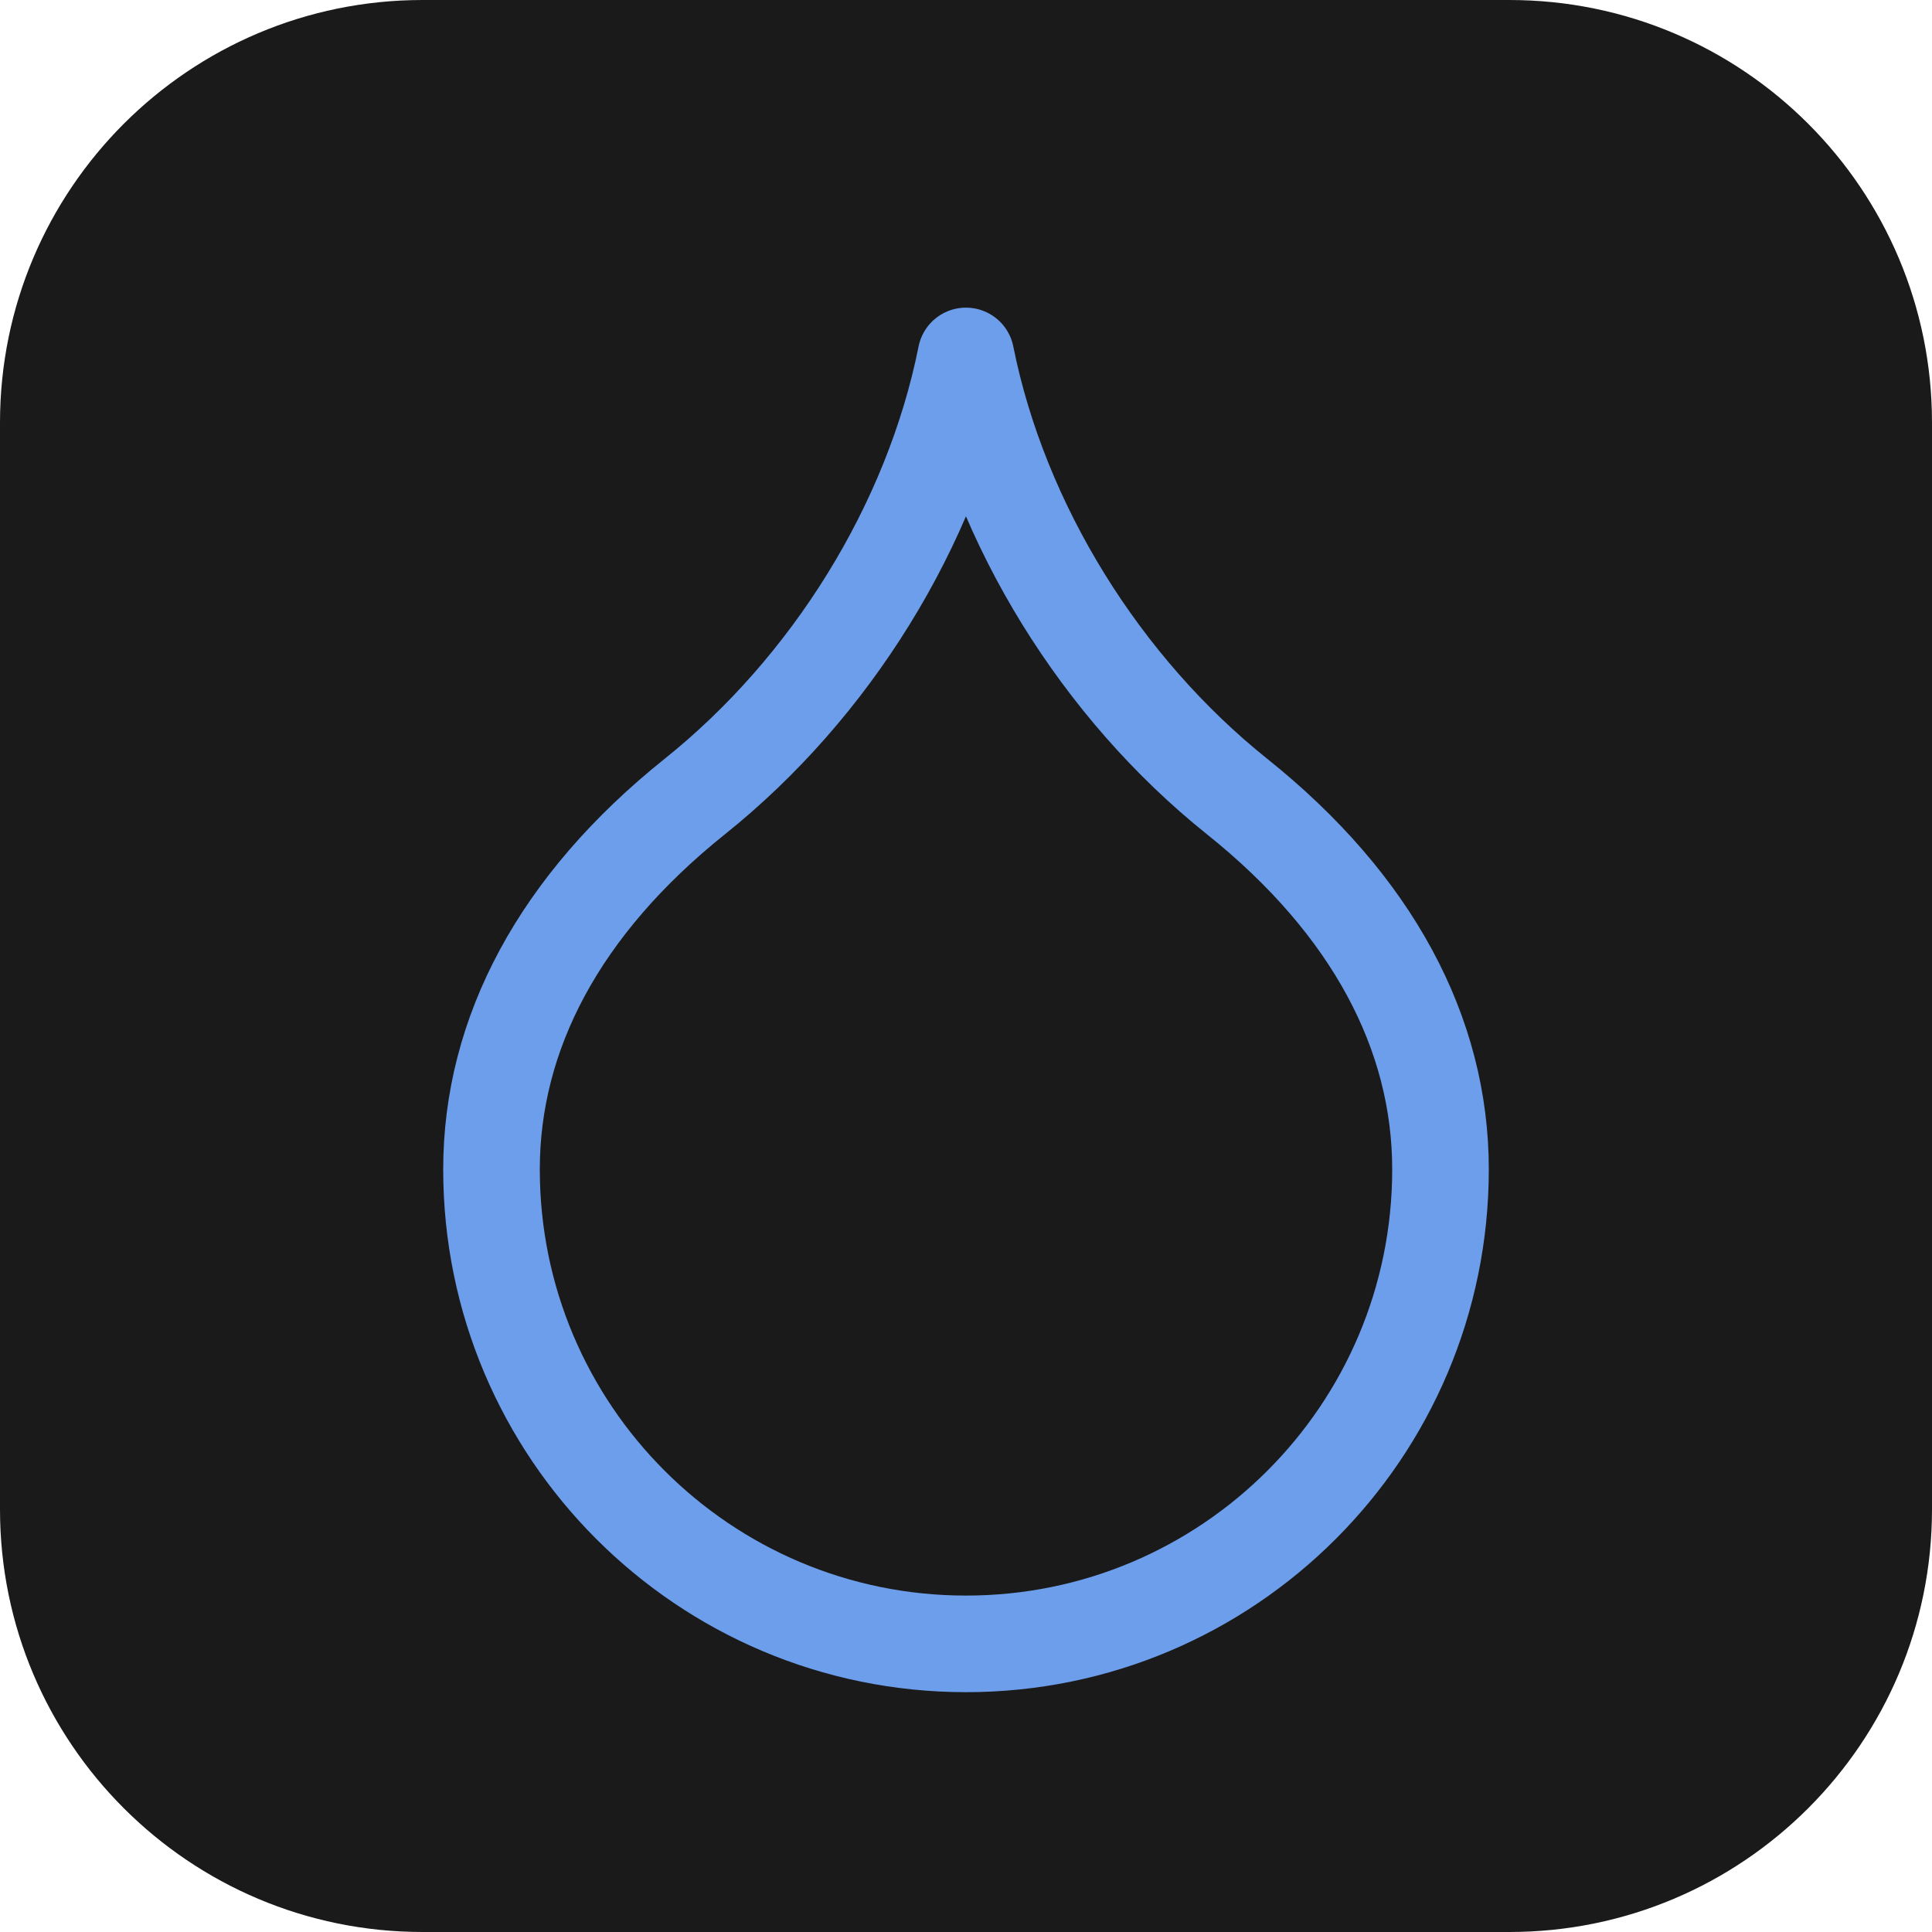
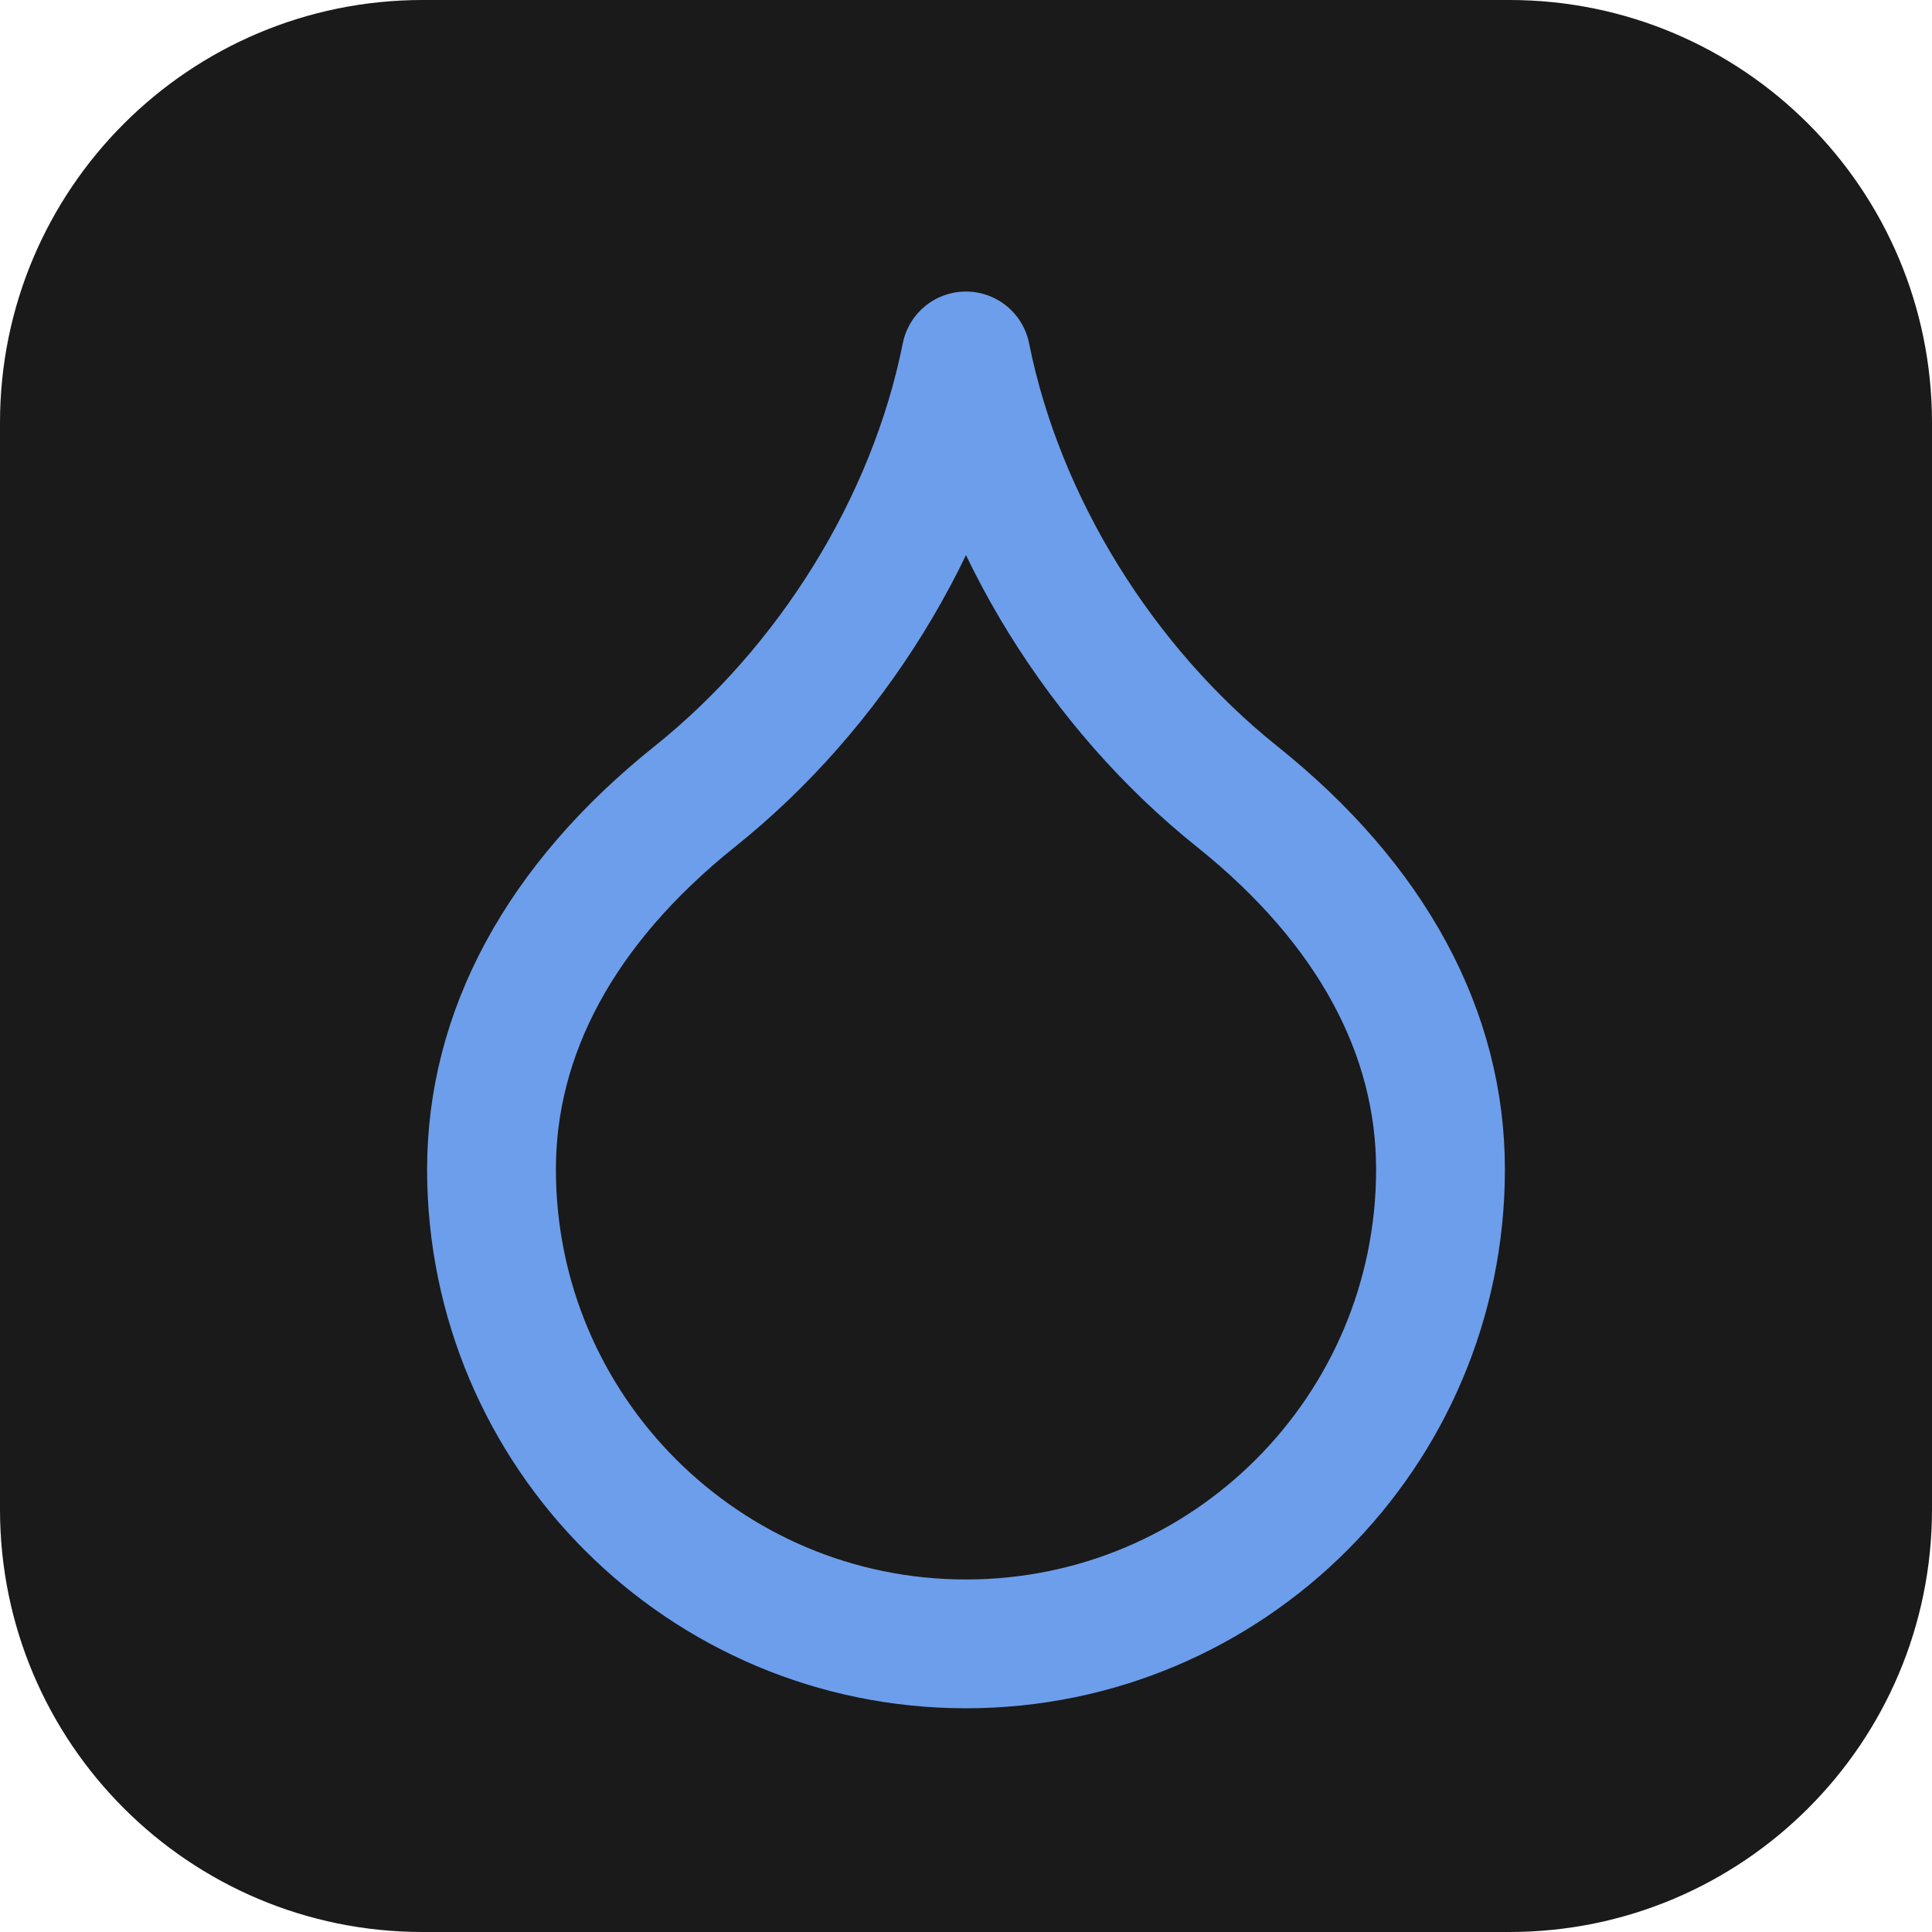
<svg xmlns="http://www.w3.org/2000/svg" width="24" height="24" viewBox="0 0 24 24">
  <rect width="24" height="24" rx="5.250" fill="#1a1a1a" />
-   <g transform="translate(2.400 2.400) scale(0.8)" fill="none" stroke="none" stroke-width="1.5" stroke-linecap="round" stroke-linejoin="round">
+   <g transform="translate(2.400 2.400) scale(0.8)" fill="none" stroke="none" stroke-width="2" stroke-linecap="round" stroke-linejoin="round">
    <path fill="none" stroke="#6d9eeb" d="M 12 22.526 a 7.368 7.368 0 0 0 7.368 -7.368 c 0 -2.105 -1.053 -4.105 -3.158 -5.789 s -3.684 -4.211 -4.211 -6.842 c -0.526 2.632 -2.105 5.158 -4.211 6.842 C 5.684 11.053 4.632 13.053 4.632 15.158 a 7.368 7.368 0 0 0 7.368 7.368 z" />
  </g>
</svg>
